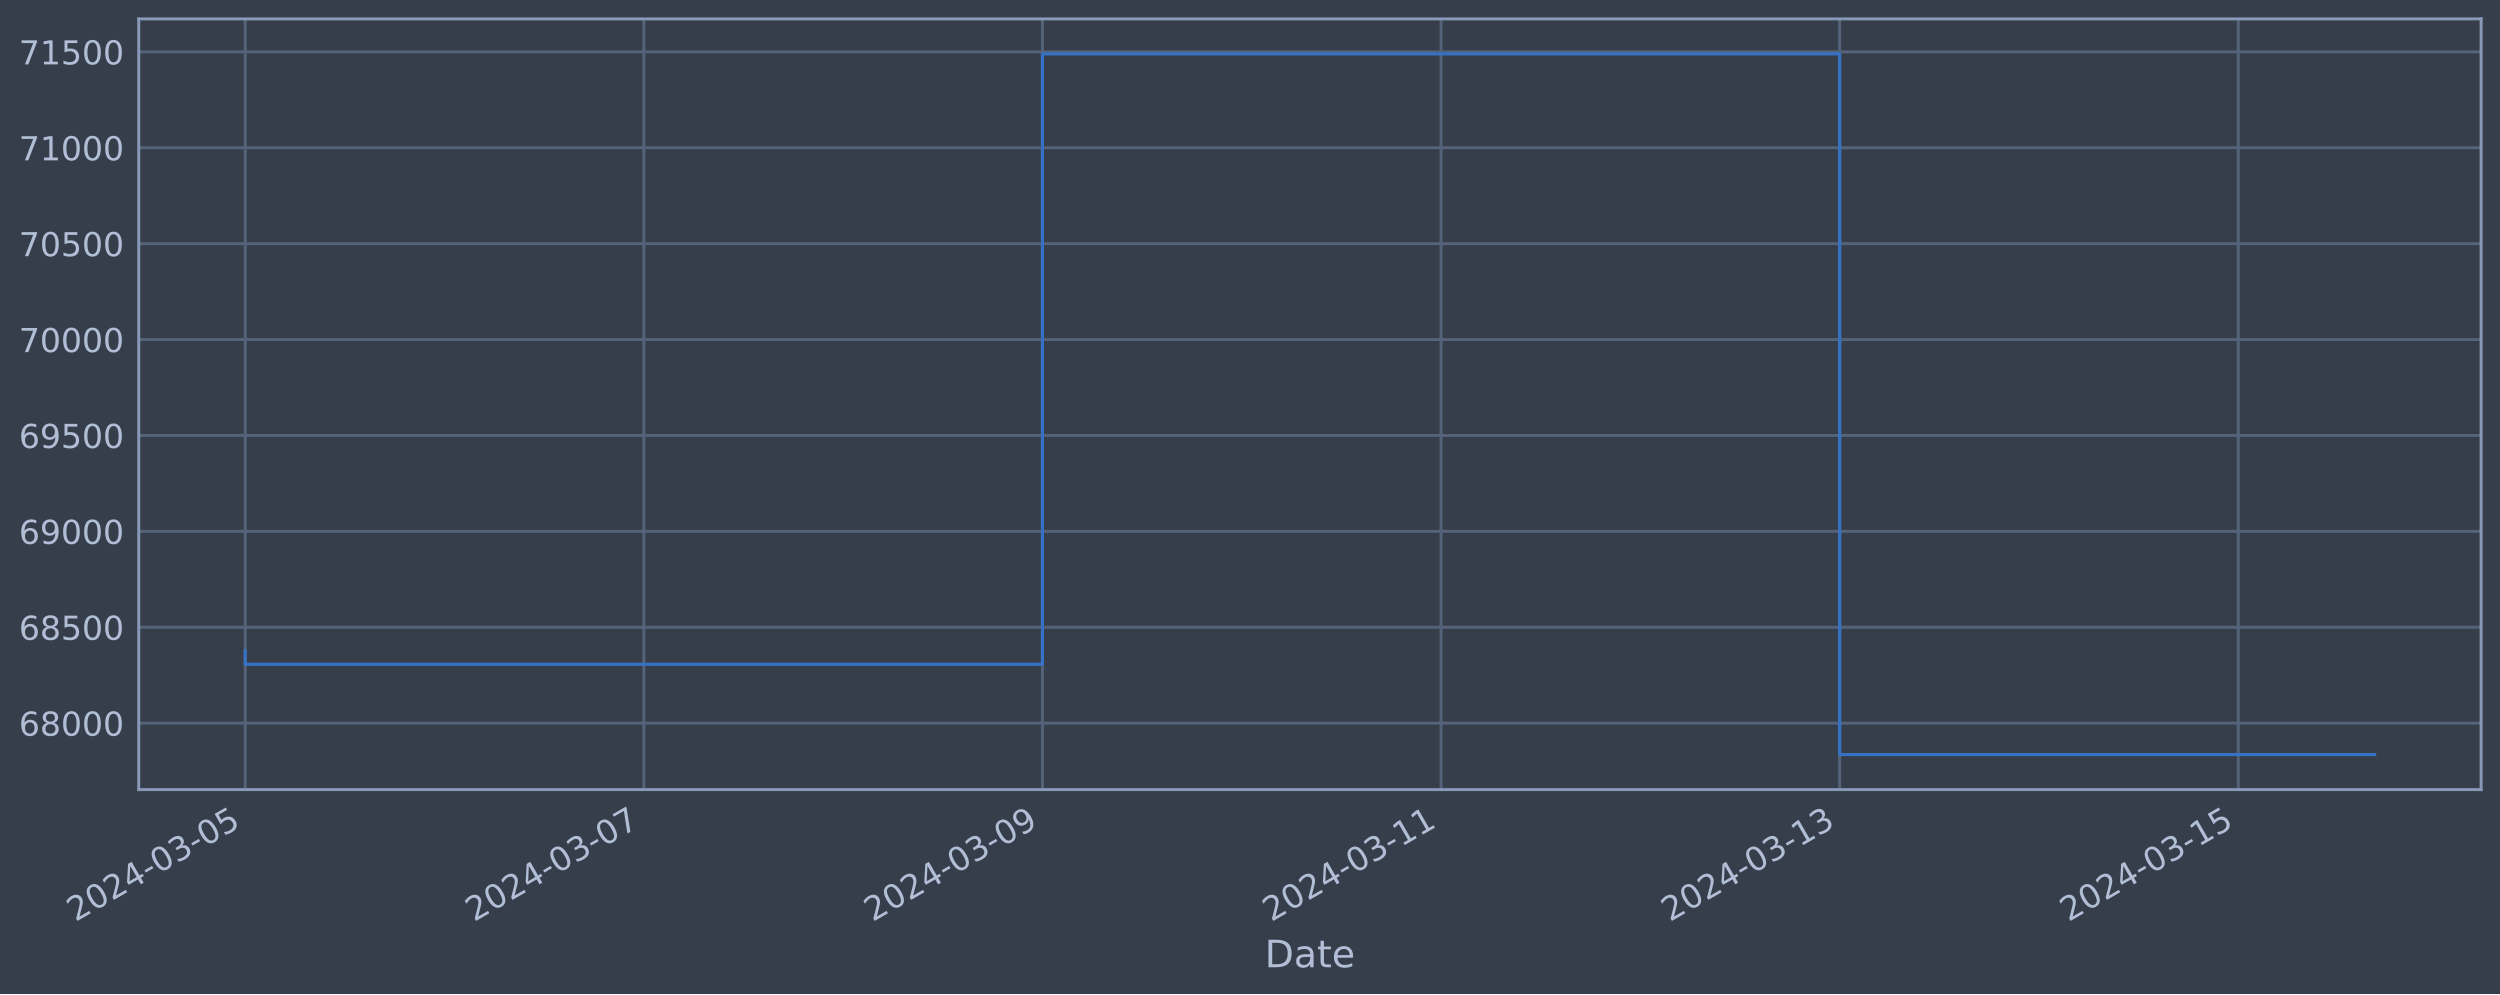
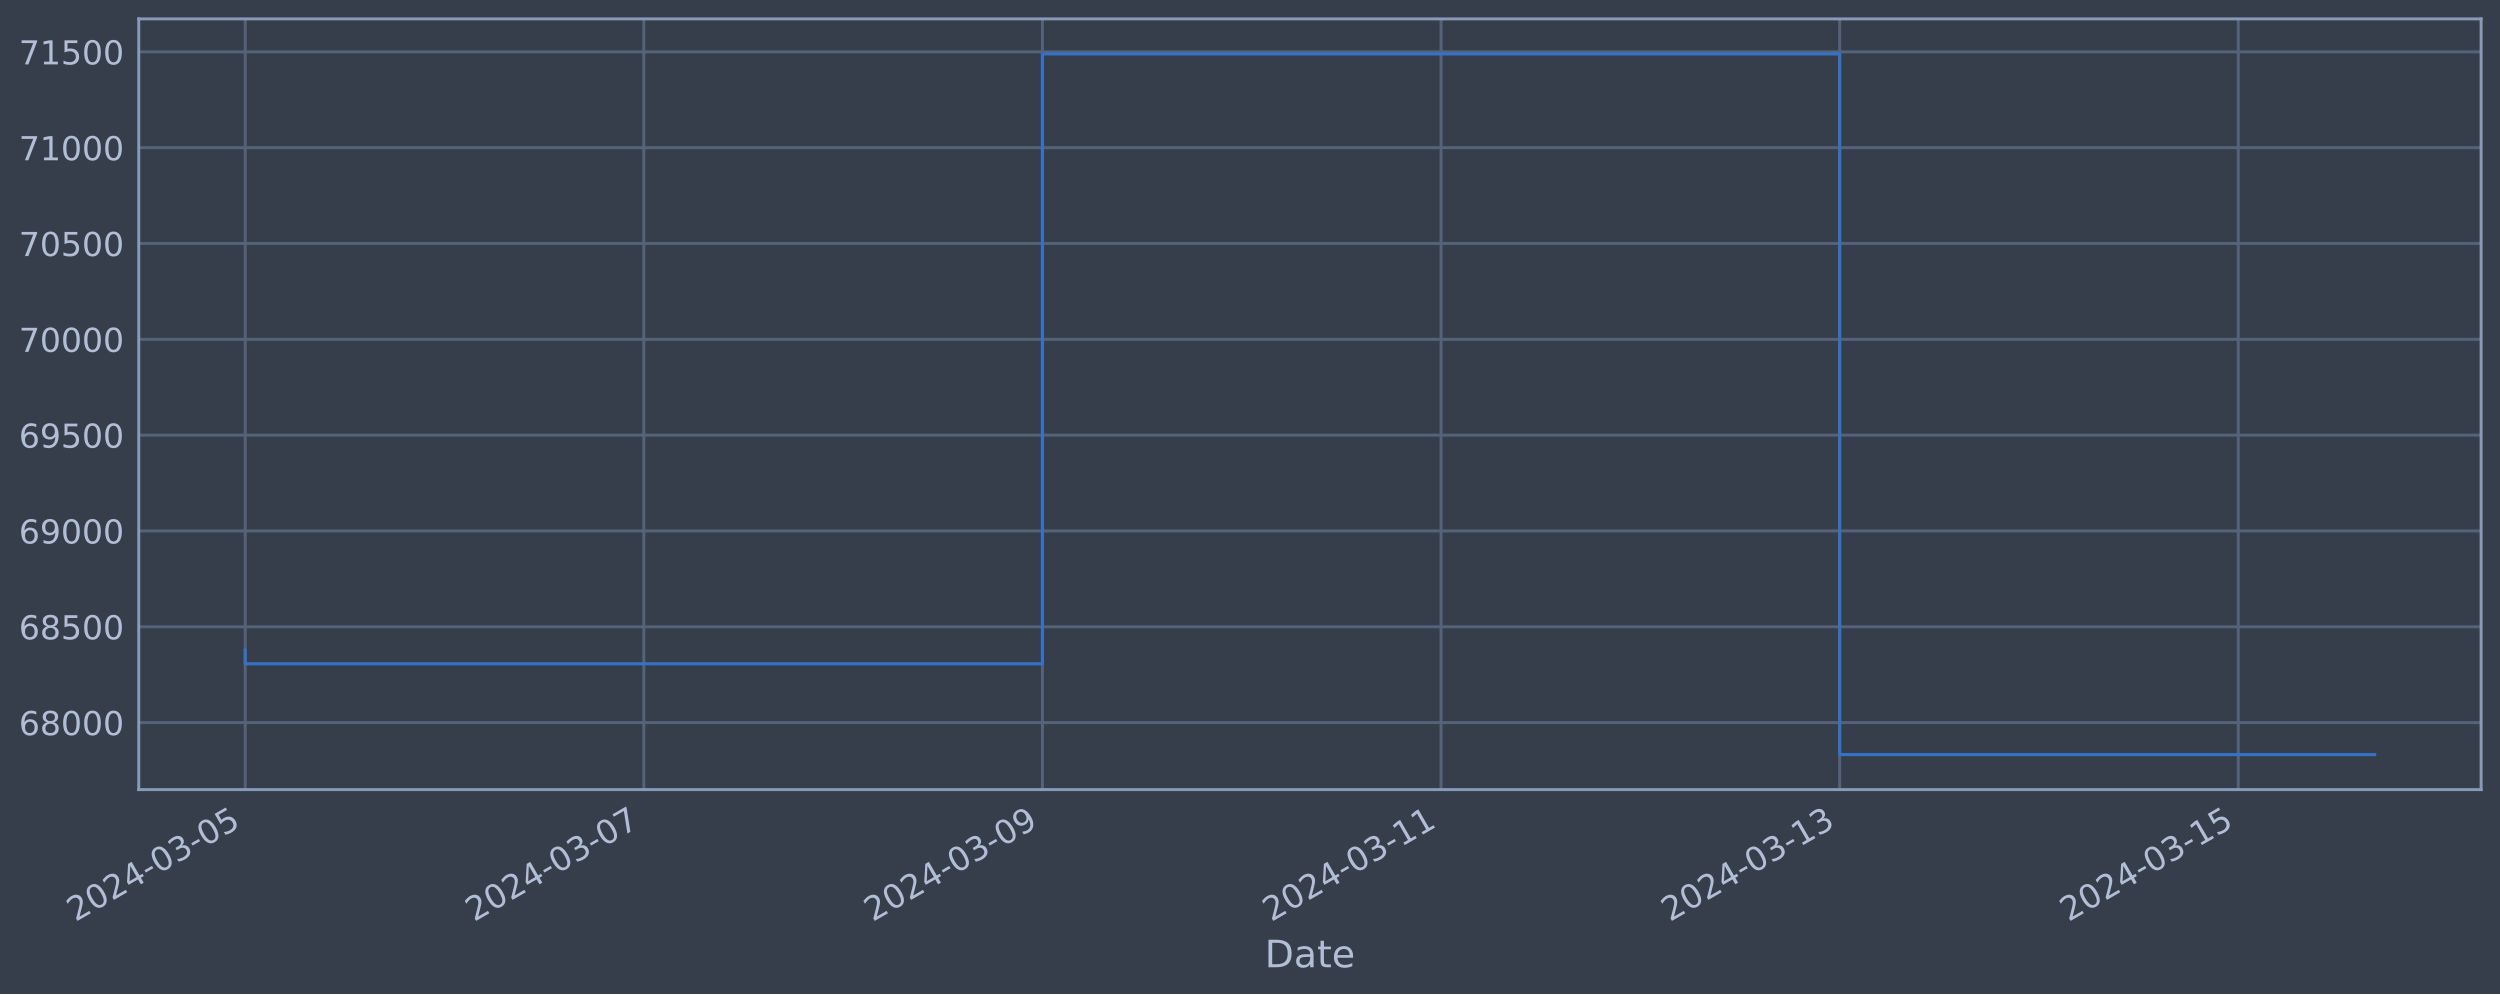
<svg xmlns="http://www.w3.org/2000/svg" xmlns:xlink="http://www.w3.org/1999/xlink" width="952.884pt" height="378.87pt" viewBox="0 0 952.884 378.87" version="1.1">
  <defs>
    <style type="text/css">*{stroke-linejoin: round; stroke-linecap: butt}</style>
  </defs>
  <g id="figure_1">
    <g id="patch_1">
      <path d="M 0 378.87  L 952.884 378.87  L 952.884 0  L 0 0  z " style="fill: #373e4b" />
    </g>
    <g id="axes_1">
      <g id="patch_2">
        <path d="M 52.884 300.96  L 945.684 300.96  L 945.684 7.2  L 52.884 7.2  z " style="fill: #373e4b" />
      </g>
      <g id="matplotlib.axis_1">
        <g id="xtick_1">
          <g id="line2d_1">
-             <path d="M 93.466 300.96  L 93.466 7.2  " clip-path="url(#p32f3d23819)" style="fill: none; stroke: #546379; stroke-width: 1.12; stroke-linecap: square" />
+             <path d="M 93.466 300.96  L 93.466 7.2  " clip-path="url(#p4a5c512b8a)" style="fill: none; stroke: #546379; stroke-width: 1.12; stroke-linecap: square" />
          </g>
          <g id="line2d_2" />
          <g id="text_1">
            <g style="fill: #b1bed6" transform="translate(28.74006 351.4642) rotate(-30) scale(0.126 -0.126)">
              <defs>
                <path id="DejaVuSans-32" d="M 1228 531  L 3431 531  L 3431 0  L 469 0  L 469 531  Q 828 903 1448 1529  Q 2069 2156 2228 2338  Q 2531 2678 2651 2914  Q 2772 3150 2772 3378  Q 2772 3750 2511 3984  Q 2250 4219 1831 4219  Q 1534 4219 1204 4116  Q 875 4013 500 3803  L 500 4441  Q 881 4594 1212 4672  Q 1544 4750 1819 4750  Q 2544 4750 2975 4387  Q 3406 4025 3406 3419  Q 3406 3131 3298 2873  Q 3191 2616 2906 2266  Q 2828 2175 2409 1742  Q 1991 1309 1228 531  z " transform="scale(0.015625)" />
                <path id="DejaVuSans-30" d="M 2034 4250  Q 1547 4250 1301 3770  Q 1056 3291 1056 2328  Q 1056 1369 1301 889  Q 1547 409 2034 409  Q 2525 409 2770 889  Q 3016 1369 3016 2328  Q 3016 3291 2770 3770  Q 2525 4250 2034 4250  z M 2034 4750  Q 2819 4750 3233 4129  Q 3647 3509 3647 2328  Q 3647 1150 3233 529  Q 2819 -91 2034 -91  Q 1250 -91 836 529  Q 422 1150 422 2328  Q 422 3509 836 4129  Q 1250 4750 2034 4750  z " transform="scale(0.015625)" />
                <path id="DejaVuSans-34" d="M 2419 4116  L 825 1625  L 2419 1625  L 2419 4116  z M 2253 4666  L 3047 4666  L 3047 1625  L 3713 1625  L 3713 1100  L 3047 1100  L 3047 0  L 2419 0  L 2419 1100  L 313 1100  L 313 1709  L 2253 4666  z " transform="scale(0.015625)" />
                <path id="DejaVuSans-2d" d="M 313 2009  L 1997 2009  L 1997 1497  L 313 1497  L 313 2009  z " transform="scale(0.015625)" />
                <path id="DejaVuSans-33" d="M 2597 2516  Q 3050 2419 3304 2112  Q 3559 1806 3559 1356  Q 3559 666 3084 287  Q 2609 -91 1734 -91  Q 1441 -91 1130 -33  Q 819 25 488 141  L 488 750  Q 750 597 1062 519  Q 1375 441 1716 441  Q 2309 441 2620 675  Q 2931 909 2931 1356  Q 2931 1769 2642 2001  Q 2353 2234 1838 2234  L 1294 2234  L 1294 2753  L 1863 2753  Q 2328 2753 2575 2939  Q 2822 3125 2822 3475  Q 2822 3834 2567 4026  Q 2313 4219 1838 4219  Q 1578 4219 1281 4162  Q 984 4106 628 3988  L 628 4550  Q 988 4650 1302 4700  Q 1616 4750 1894 4750  Q 2613 4750 3031 4423  Q 3450 4097 3450 3541  Q 3450 3153 3228 2886  Q 3006 2619 2597 2516  z " transform="scale(0.015625)" />
                <path id="DejaVuSans-35" d="M 691 4666  L 3169 4666  L 3169 4134  L 1269 4134  L 1269 2991  Q 1406 3038 1543 3061  Q 1681 3084 1819 3084  Q 2600 3084 3056 2656  Q 3513 2228 3513 1497  Q 3513 744 3044 326  Q 2575 -91 1722 -91  Q 1428 -91 1123 -41  Q 819 9 494 109  L 494 744  Q 775 591 1075 516  Q 1375 441 1709 441  Q 2250 441 2565 725  Q 2881 1009 2881 1497  Q 2881 1984 2565 2268  Q 2250 2553 1709 2553  Q 1456 2553 1204 2497  Q 953 2441 691 2322  L 691 4666  z " transform="scale(0.015625)" />
              </defs>
              <use xlink:href="#DejaVuSans-32" />
              <use xlink:href="#DejaVuSans-30" x="63.623" />
              <use xlink:href="#DejaVuSans-32" x="127.246" />
              <use xlink:href="#DejaVuSans-34" x="190.869" />
              <use xlink:href="#DejaVuSans-2d" x="254.492" />
              <use xlink:href="#DejaVuSans-30" x="290.576" />
              <use xlink:href="#DejaVuSans-33" x="354.199" />
              <use xlink:href="#DejaVuSans-2d" x="417.822" />
              <use xlink:href="#DejaVuSans-30" x="453.906" />
              <use xlink:href="#DejaVuSans-35" x="517.529" />
            </g>
          </g>
        </g>
        <g id="xtick_2">
          <g id="line2d_3">
-             <path d="M 245.398 300.96  L 245.398 7.2  " clip-path="url(#p32f3d23819)" style="fill: none; stroke: #546379; stroke-width: 1.12; stroke-linecap: square" />
+             <path d="M 245.397 300.96  L 245.397 7.2  " clip-path="url(#p4a5c512b8a)" style="fill: none; stroke: #546379; stroke-width: 1.12; stroke-linecap: square" />
          </g>
          <g id="line2d_4" />
          <g id="text_2">
-             <g style="fill: #b1bed6" transform="translate(180.6724 351.4642) rotate(-30) scale(0.126 -0.126)">
+             <g style="fill: #b1bed6" transform="translate(180.672 351.4642) rotate(-30) scale(0.126 -0.126)">
              <defs>
                <path id="DejaVuSans-37" d="M 525 4666  L 3525 4666  L 3525 4397  L 1831 0  L 1172 0  L 2766 4134  L 525 4134  L 525 4666  z " transform="scale(0.015625)" />
              </defs>
              <use xlink:href="#DejaVuSans-32" />
              <use xlink:href="#DejaVuSans-30" x="63.623" />
              <use xlink:href="#DejaVuSans-32" x="127.246" />
              <use xlink:href="#DejaVuSans-34" x="190.869" />
              <use xlink:href="#DejaVuSans-2d" x="254.492" />
              <use xlink:href="#DejaVuSans-30" x="290.576" />
              <use xlink:href="#DejaVuSans-33" x="354.199" />
              <use xlink:href="#DejaVuSans-2d" x="417.822" />
              <use xlink:href="#DejaVuSans-30" x="453.906" />
              <use xlink:href="#DejaVuSans-37" x="517.529" />
            </g>
          </g>
        </g>
        <g id="xtick_3">
          <g id="line2d_5">
-             <path d="M 397.33 300.96  L 397.33 7.2  " clip-path="url(#p32f3d23819)" style="fill: none; stroke: #546379; stroke-width: 1.12; stroke-linecap: square" />
+             <path d="M 397.329 300.96  L 397.329 7.2  " clip-path="url(#p4a5c512b8a)" style="fill: none; stroke: #546379; stroke-width: 1.12; stroke-linecap: square" />
          </g>
          <g id="line2d_6" />
          <g id="text_3">
-             <g style="fill: #b1bed6" transform="translate(332.6048 351.4642) rotate(-30) scale(0.126 -0.126)">
+             <g style="fill: #b1bed6" transform="translate(332.6039 351.4642) rotate(-30) scale(0.126 -0.126)">
              <defs>
                <path id="DejaVuSans-39" d="M 703 97  L 703 672  Q 941 559 1184 500  Q 1428 441 1663 441  Q 2288 441 2617 861  Q 2947 1281 2994 2138  Q 2813 1869 2534 1725  Q 2256 1581 1919 1581  Q 1219 1581 811 2004  Q 403 2428 403 3163  Q 403 3881 828 4315  Q 1253 4750 1959 4750  Q 2769 4750 3195 4129  Q 3622 3509 3622 2328  Q 3622 1225 3098 567  Q 2575 -91 1691 -91  Q 1453 -91 1209 -44  Q 966 3 703 97  z M 1959 2075  Q 2384 2075 2632 2365  Q 2881 2656 2881 3163  Q 2881 3666 2632 3958  Q 2384 4250 1959 4250  Q 1534 4250 1286 3958  Q 1038 3666 1038 3163  Q 1038 2656 1286 2365  Q 1534 2075 1959 2075  z " transform="scale(0.015625)" />
              </defs>
              <use xlink:href="#DejaVuSans-32" />
              <use xlink:href="#DejaVuSans-30" x="63.623" />
              <use xlink:href="#DejaVuSans-32" x="127.246" />
              <use xlink:href="#DejaVuSans-34" x="190.869" />
              <use xlink:href="#DejaVuSans-2d" x="254.492" />
              <use xlink:href="#DejaVuSans-30" x="290.576" />
              <use xlink:href="#DejaVuSans-33" x="354.199" />
              <use xlink:href="#DejaVuSans-2d" x="417.822" />
              <use xlink:href="#DejaVuSans-30" x="453.906" />
              <use xlink:href="#DejaVuSans-39" x="517.529" />
            </g>
          </g>
        </g>
        <g id="xtick_4">
          <g id="line2d_7">
-             <path d="M 549.263 300.96  L 549.263 7.2  " clip-path="url(#p32f3d23819)" style="fill: none; stroke: #546379; stroke-width: 1.12; stroke-linecap: square" />
+             <path d="M 549.261 300.96  L 549.261 7.2  " clip-path="url(#p4a5c512b8a)" style="fill: none; stroke: #546379; stroke-width: 1.12; stroke-linecap: square" />
          </g>
          <g id="line2d_8" />
          <g id="text_4">
-             <g style="fill: #b1bed6" transform="translate(484.5372 351.4642) rotate(-30) scale(0.126 -0.126)">
+             <g style="fill: #b1bed6" transform="translate(484.5357 351.4642) rotate(-30) scale(0.126 -0.126)">
              <defs>
                <path id="DejaVuSans-31" d="M 794 531  L 1825 531  L 1825 4091  L 703 3866  L 703 4441  L 1819 4666  L 2450 4666  L 2450 531  L 3481 531  L 3481 0  L 794 0  L 794 531  z " transform="scale(0.015625)" />
              </defs>
              <use xlink:href="#DejaVuSans-32" />
              <use xlink:href="#DejaVuSans-30" x="63.623" />
              <use xlink:href="#DejaVuSans-32" x="127.246" />
              <use xlink:href="#DejaVuSans-34" x="190.869" />
              <use xlink:href="#DejaVuSans-2d" x="254.492" />
              <use xlink:href="#DejaVuSans-30" x="290.576" />
              <use xlink:href="#DejaVuSans-33" x="354.199" />
              <use xlink:href="#DejaVuSans-2d" x="417.822" />
              <use xlink:href="#DejaVuSans-31" x="453.906" />
              <use xlink:href="#DejaVuSans-31" x="517.529" />
            </g>
          </g>
        </g>
        <g id="xtick_5">
          <g id="line2d_9">
-             <path d="M 701.195 300.96  L 701.195 7.2  " clip-path="url(#p32f3d23819)" style="fill: none; stroke: #546379; stroke-width: 1.12; stroke-linecap: square" />
+             <path d="M 701.193 300.96  L 701.193 7.2  " clip-path="url(#p4a5c512b8a)" style="fill: none; stroke: #546379; stroke-width: 1.12; stroke-linecap: square" />
          </g>
          <g id="line2d_10" />
          <g id="text_5">
-             <g style="fill: #b1bed6" transform="translate(636.4696 351.4642) rotate(-30) scale(0.126 -0.126)">
+             <g style="fill: #b1bed6" transform="translate(636.4676 351.4642) rotate(-30) scale(0.126 -0.126)">
              <use xlink:href="#DejaVuSans-32" />
              <use xlink:href="#DejaVuSans-30" x="63.623" />
              <use xlink:href="#DejaVuSans-32" x="127.246" />
              <use xlink:href="#DejaVuSans-34" x="190.869" />
              <use xlink:href="#DejaVuSans-2d" x="254.492" />
              <use xlink:href="#DejaVuSans-30" x="290.576" />
              <use xlink:href="#DejaVuSans-33" x="354.199" />
              <use xlink:href="#DejaVuSans-2d" x="417.822" />
              <use xlink:href="#DejaVuSans-31" x="453.906" />
              <use xlink:href="#DejaVuSans-33" x="517.529" />
            </g>
          </g>
        </g>
        <g id="xtick_6">
          <g id="line2d_11">
-             <path d="M 853.128 300.96  L 853.128 7.2  " clip-path="url(#p32f3d23819)" style="fill: none; stroke: #546379; stroke-width: 1.12; stroke-linecap: square" />
+             <path d="M 853.125 300.96  L 853.125 7.2  " clip-path="url(#p4a5c512b8a)" style="fill: none; stroke: #546379; stroke-width: 1.12; stroke-linecap: square" />
          </g>
          <g id="line2d_12" />
          <g id="text_6">
-             <g style="fill: #b1bed6" transform="translate(788.402 351.4642) rotate(-30) scale(0.126 -0.126)">
+             <g style="fill: #b1bed6" transform="translate(788.3995 351.4642) rotate(-30) scale(0.126 -0.126)">
              <use xlink:href="#DejaVuSans-32" />
              <use xlink:href="#DejaVuSans-30" x="63.623" />
              <use xlink:href="#DejaVuSans-32" x="127.246" />
              <use xlink:href="#DejaVuSans-34" x="190.869" />
              <use xlink:href="#DejaVuSans-2d" x="254.492" />
              <use xlink:href="#DejaVuSans-30" x="290.576" />
              <use xlink:href="#DejaVuSans-33" x="354.199" />
              <use xlink:href="#DejaVuSans-2d" x="417.822" />
              <use xlink:href="#DejaVuSans-31" x="453.906" />
              <use xlink:href="#DejaVuSans-35" x="517.529" />
            </g>
          </g>
        </g>
        <g id="text_7">
          <g style="fill: #b1bed6" transform="translate(482.0746 368.6753) scale(0.144 -0.144)">
            <defs>
              <path id="DejaVuSans-44" d="M 1259 4147  L 1259 519  L 2022 519  Q 2988 519 3436 956  Q 3884 1394 3884 2338  Q 3884 3275 3436 3711  Q 2988 4147 2022 4147  L 1259 4147  z M 628 4666  L 1925 4666  Q 3281 4666 3915 4102  Q 4550 3538 4550 2338  Q 4550 1131 3912 565  Q 3275 0 1925 0  L 628 0  L 628 4666  z " transform="scale(0.015625)" />
              <path id="DejaVuSans-61" d="M 2194 1759  Q 1497 1759 1228 1600  Q 959 1441 959 1056  Q 959 750 1161 570  Q 1363 391 1709 391  Q 2188 391 2477 730  Q 2766 1069 2766 1631  L 2766 1759  L 2194 1759  z M 3341 1997  L 3341 0  L 2766 0  L 2766 531  Q 2569 213 2275 61  Q 1981 -91 1556 -91  Q 1019 -91 701 211  Q 384 513 384 1019  Q 384 1609 779 1909  Q 1175 2209 1959 2209  L 2766 2209  L 2766 2266  Q 2766 2663 2505 2880  Q 2244 3097 1772 3097  Q 1472 3097 1187 3025  Q 903 2953 641 2809  L 641 3341  Q 956 3463 1253 3523  Q 1550 3584 1831 3584  Q 2591 3584 2966 3190  Q 3341 2797 3341 1997  z " transform="scale(0.015625)" />
              <path id="DejaVuSans-74" d="M 1172 4494  L 1172 3500  L 2356 3500  L 2356 3053  L 1172 3053  L 1172 1153  Q 1172 725 1289 603  Q 1406 481 1766 481  L 2356 481  L 2356 0  L 1766 0  Q 1100 0 847 248  Q 594 497 594 1153  L 594 3053  L 172 3053  L 172 3500  L 594 3500  L 594 4494  L 1172 4494  z " transform="scale(0.015625)" />
              <path id="DejaVuSans-65" d="M 3597 1894  L 3597 1613  L 953 1613  Q 991 1019 1311 708  Q 1631 397 2203 397  Q 2534 397 2845 478  Q 3156 559 3463 722  L 3463 178  Q 3153 47 2828 -22  Q 2503 -91 2169 -91  Q 1331 -91 842 396  Q 353 884 353 1716  Q 353 2575 817 3079  Q 1281 3584 2069 3584  Q 2775 3584 3186 3129  Q 3597 2675 3597 1894  z M 3022 2063  Q 3016 2534 2758 2815  Q 2500 3097 2075 3097  Q 1594 3097 1305 2825  Q 1016 2553 972 2059  L 3022 2063  z " transform="scale(0.015625)" />
            </defs>
            <use xlink:href="#DejaVuSans-44" />
            <use xlink:href="#DejaVuSans-61" x="77.002" />
            <use xlink:href="#DejaVuSans-74" x="138.281" />
            <use xlink:href="#DejaVuSans-65" x="177.49" />
          </g>
        </g>
      </g>
      <g id="matplotlib.axis_2">
        <g id="ytick_1">
          <g id="line2d_13">
-             <path d="M 52.884 275.624  L 945.684 275.624  " clip-path="url(#p32f3d23819)" style="fill: none; stroke: #546379; stroke-width: 1.12; stroke-linecap: square" />
+             <path d="M 52.884 275.416  L 945.684 275.416  " clip-path="url(#p4a5c512b8a)" style="fill: none; stroke: #546379; stroke-width: 1.12; stroke-linecap: square" />
          </g>
          <g id="line2d_14" />
          <g id="text_8">
-             <g style="fill: #b1bed6" transform="translate(7.2 280.4107) scale(0.126 -0.126)">
+             <g style="fill: #b1bed6" transform="translate(7.2 280.2033) scale(0.126 -0.126)">
              <defs>
                <path id="DejaVuSans-36" d="M 2113 2584  Q 1688 2584 1439 2293  Q 1191 2003 1191 1497  Q 1191 994 1439 701  Q 1688 409 2113 409  Q 2538 409 2786 701  Q 3034 994 3034 1497  Q 3034 2003 2786 2293  Q 2538 2584 2113 2584  z M 3366 4563  L 3366 3988  Q 3128 4100 2886 4159  Q 2644 4219 2406 4219  Q 1781 4219 1451 3797  Q 1122 3375 1075 2522  Q 1259 2794 1537 2939  Q 1816 3084 2150 3084  Q 2853 3084 3261 2657  Q 3669 2231 3669 1497  Q 3669 778 3244 343  Q 2819 -91 2113 -91  Q 1303 -91 875 529  Q 447 1150 447 2328  Q 447 3434 972 4092  Q 1497 4750 2381 4750  Q 2619 4750 2861 4703  Q 3103 4656 3366 4563  z " transform="scale(0.015625)" />
                <path id="DejaVuSans-38" d="M 2034 2216  Q 1584 2216 1326 1975  Q 1069 1734 1069 1313  Q 1069 891 1326 650  Q 1584 409 2034 409  Q 2484 409 2743 651  Q 3003 894 3003 1313  Q 3003 1734 2745 1975  Q 2488 2216 2034 2216  z M 1403 2484  Q 997 2584 770 2862  Q 544 3141 544 3541  Q 544 4100 942 4425  Q 1341 4750 2034 4750  Q 2731 4750 3128 4425  Q 3525 4100 3525 3541  Q 3525 3141 3298 2862  Q 3072 2584 2669 2484  Q 3125 2378 3379 2068  Q 3634 1759 3634 1313  Q 3634 634 3220 271  Q 2806 -91 2034 -91  Q 1263 -91 848 271  Q 434 634 434 1313  Q 434 1759 690 2068  Q 947 2378 1403 2484  z M 1172 3481  Q 1172 3119 1398 2916  Q 1625 2713 2034 2713  Q 2441 2713 2670 2916  Q 2900 3119 2900 3481  Q 2900 3844 2670 4047  Q 2441 4250 2034 4250  Q 1625 4250 1398 4047  Q 1172 3844 1172 3481  z " transform="scale(0.015625)" />
              </defs>
              <use xlink:href="#DejaVuSans-36" />
              <use xlink:href="#DejaVuSans-38" x="63.623" />
              <use xlink:href="#DejaVuSans-30" x="127.246" />
              <use xlink:href="#DejaVuSans-30" x="190.869" />
              <use xlink:href="#DejaVuSans-30" x="254.492" />
            </g>
          </g>
        </g>
        <g id="ytick_2">
          <g id="line2d_15">
-             <path d="M 52.884 239.072  L 945.684 239.072  " clip-path="url(#p32f3d23819)" style="fill: none; stroke: #546379; stroke-width: 1.12; stroke-linecap: square" />
+             <path d="M 52.884 238.895  L 945.684 238.895  " clip-path="url(#p4a5c512b8a)" style="fill: none; stroke: #546379; stroke-width: 1.12; stroke-linecap: square" />
          </g>
          <g id="line2d_16" />
          <g id="text_9">
-             <g style="fill: #b1bed6" transform="translate(7.2 243.8594) scale(0.126 -0.126)">
+             <g style="fill: #b1bed6" transform="translate(7.2 243.6817) scale(0.126 -0.126)">
              <use xlink:href="#DejaVuSans-36" />
              <use xlink:href="#DejaVuSans-38" x="63.623" />
              <use xlink:href="#DejaVuSans-35" x="127.246" />
              <use xlink:href="#DejaVuSans-30" x="190.869" />
              <use xlink:href="#DejaVuSans-30" x="254.492" />
            </g>
          </g>
        </g>
        <g id="ytick_3">
          <g id="line2d_17">
-             <path d="M 52.884 202.521  L 945.684 202.521  " clip-path="url(#p32f3d23819)" style="fill: none; stroke: #546379; stroke-width: 1.12; stroke-linecap: square" />
+             <path d="M 52.884 202.373  L 945.684 202.373  " clip-path="url(#p4a5c512b8a)" style="fill: none; stroke: #546379; stroke-width: 1.12; stroke-linecap: square" />
          </g>
          <g id="line2d_18" />
          <g id="text_10">
-             <g style="fill: #b1bed6" transform="translate(7.2 207.3081) scale(0.126 -0.126)">
+             <g style="fill: #b1bed6" transform="translate(7.2 207.1602) scale(0.126 -0.126)">
              <use xlink:href="#DejaVuSans-36" />
              <use xlink:href="#DejaVuSans-39" x="63.623" />
              <use xlink:href="#DejaVuSans-30" x="127.246" />
              <use xlink:href="#DejaVuSans-30" x="190.869" />
              <use xlink:href="#DejaVuSans-30" x="254.492" />
            </g>
          </g>
        </g>
        <g id="ytick_4">
          <g id="line2d_19">
-             <path d="M 52.884 165.97  L 945.684 165.97  " clip-path="url(#p32f3d23819)" style="fill: none; stroke: #546379; stroke-width: 1.12; stroke-linecap: square" />
+             <path d="M 52.884 165.852  L 945.684 165.852  " clip-path="url(#p4a5c512b8a)" style="fill: none; stroke: #546379; stroke-width: 1.12; stroke-linecap: square" />
          </g>
          <g id="line2d_20" />
          <g id="text_11">
-             <g style="fill: #b1bed6" transform="translate(7.2 170.7568) scale(0.126 -0.126)">
+             <g style="fill: #b1bed6" transform="translate(7.2 170.6386) scale(0.126 -0.126)">
              <use xlink:href="#DejaVuSans-36" />
              <use xlink:href="#DejaVuSans-39" x="63.623" />
              <use xlink:href="#DejaVuSans-35" x="127.246" />
              <use xlink:href="#DejaVuSans-30" x="190.869" />
              <use xlink:href="#DejaVuSans-30" x="254.492" />
            </g>
          </g>
        </g>
        <g id="ytick_5">
          <g id="line2d_21">
-             <path d="M 52.884 129.419  L 945.684 129.419  " clip-path="url(#p32f3d23819)" style="fill: none; stroke: #546379; stroke-width: 1.12; stroke-linecap: square" />
+             <path d="M 52.884 129.33  L 945.684 129.33  " clip-path="url(#p4a5c512b8a)" style="fill: none; stroke: #546379; stroke-width: 1.12; stroke-linecap: square" />
          </g>
          <g id="line2d_22" />
          <g id="text_12">
-             <g style="fill: #b1bed6" transform="translate(7.2 134.2055) scale(0.126 -0.126)">
+             <g style="fill: #b1bed6" transform="translate(7.2 134.117) scale(0.126 -0.126)">
              <use xlink:href="#DejaVuSans-37" />
              <use xlink:href="#DejaVuSans-30" x="63.623" />
              <use xlink:href="#DejaVuSans-30" x="127.246" />
              <use xlink:href="#DejaVuSans-30" x="190.869" />
              <use xlink:href="#DejaVuSans-30" x="254.492" />
            </g>
          </g>
        </g>
        <g id="ytick_6">
          <g id="line2d_23">
-             <path d="M 52.884 92.867  L 945.684 92.867  " clip-path="url(#p32f3d23819)" style="fill: none; stroke: #546379; stroke-width: 1.12; stroke-linecap: square" />
+             <path d="M 52.884 92.808  L 945.684 92.808  " clip-path="url(#p4a5c512b8a)" style="fill: none; stroke: #546379; stroke-width: 1.12; stroke-linecap: square" />
          </g>
          <g id="line2d_24" />
          <g id="text_13">
-             <g style="fill: #b1bed6" transform="translate(7.2 97.65426) scale(0.126 -0.126)">
+             <g style="fill: #b1bed6" transform="translate(7.2 97.59547) scale(0.126 -0.126)">
              <use xlink:href="#DejaVuSans-37" />
              <use xlink:href="#DejaVuSans-30" x="63.623" />
              <use xlink:href="#DejaVuSans-35" x="127.246" />
              <use xlink:href="#DejaVuSans-30" x="190.869" />
              <use xlink:href="#DejaVuSans-30" x="254.492" />
            </g>
          </g>
        </g>
        <g id="ytick_7">
          <g id="line2d_25">
-             <path d="M 52.884 56.316  L 945.684 56.316  " clip-path="url(#p32f3d23819)" style="fill: none; stroke: #546379; stroke-width: 1.12; stroke-linecap: square" />
+             <path d="M 52.884 56.287  L 945.684 56.287  " clip-path="url(#p4a5c512b8a)" style="fill: none; stroke: #546379; stroke-width: 1.12; stroke-linecap: square" />
          </g>
          <g id="line2d_26" />
          <g id="text_14">
-             <g style="fill: #b1bed6" transform="translate(7.2 61.10298) scale(0.126 -0.126)">
+             <g style="fill: #b1bed6" transform="translate(7.2 61.07391) scale(0.126 -0.126)">
              <use xlink:href="#DejaVuSans-37" />
              <use xlink:href="#DejaVuSans-31" x="63.623" />
              <use xlink:href="#DejaVuSans-30" x="127.246" />
              <use xlink:href="#DejaVuSans-30" x="190.869" />
              <use xlink:href="#DejaVuSans-30" x="254.492" />
            </g>
          </g>
        </g>
        <g id="ytick_8">
          <g id="line2d_27">
-             <path d="M 52.884 19.765  L 945.684 19.765  " clip-path="url(#p32f3d23819)" style="fill: none; stroke: #546379; stroke-width: 1.12; stroke-linecap: square" />
+             <path d="M 52.884 19.765  L 945.684 19.765  " clip-path="url(#p4a5c512b8a)" style="fill: none; stroke: #546379; stroke-width: 1.12; stroke-linecap: square" />
          </g>
          <g id="line2d_28" />
          <g id="text_15">
-             <g style="fill: #b1bed6" transform="translate(7.2 24.5517) scale(0.126 -0.126)">
+             <g style="fill: #b1bed6" transform="translate(7.2 24.55234) scale(0.126 -0.126)">
              <use xlink:href="#DejaVuSans-37" />
              <use xlink:href="#DejaVuSans-31" x="63.623" />
              <use xlink:href="#DejaVuSans-35" x="127.246" />
              <use xlink:href="#DejaVuSans-30" x="190.869" />
              <use xlink:href="#DejaVuSans-30" x="254.492" />
            </g>
          </g>
        </g>
      </g>
      <g id="line2d_29">
-         <path d="M 93.466 248.015  L 93.466 253.188  L 397.33 253.188  L 397.33 20.553  L 701.195 20.553  L 701.195 287.607  L 905.102 287.607  " clip-path="url(#p32f3d23819)" style="fill: none; stroke: #3572c6; stroke-width: 1.2; stroke-linecap: square" />
+         <path d="M 93.466 247.83  L 93.466 252.999  L 397.329 252.999  L 397.329 20.553  L 701.193 20.553  L 701.193 287.607  L 905.102 287.607  " clip-path="url(#p4a5c512b8a)" style="fill: none; stroke: #3572c6; stroke-width: 1.2; stroke-linecap: square" />
      </g>
      <g id="patch_3">
        <path d="M 52.884 300.96  L 52.884 7.2  " style="fill: none; stroke: #899ab8; stroke-width: 1.12; stroke-linejoin: miter; stroke-linecap: square" />
      </g>
      <g id="patch_4">
        <path d="M 945.684 300.96  L 945.684 7.2  " style="fill: none; stroke: #899ab8; stroke-width: 1.12; stroke-linejoin: miter; stroke-linecap: square" />
      </g>
      <g id="patch_5">
        <path d="M 52.884 300.96  L 945.684 300.96  " style="fill: none; stroke: #899ab8; stroke-width: 1.12; stroke-linejoin: miter; stroke-linecap: square" />
      </g>
      <g id="patch_6">
        <path d="M 52.884 7.2  L 945.684 7.2  " style="fill: none; stroke: #899ab8; stroke-width: 1.12; stroke-linejoin: miter; stroke-linecap: square" />
      </g>
    </g>
  </g>
  <defs>
-     <clipPath id="p32f3d23819">
+     <clipPath id="p4a5c512b8a">
      <rect x="52.884" y="7.2" width="892.8" height="293.76" />
    </clipPath>
  </defs>
</svg>
